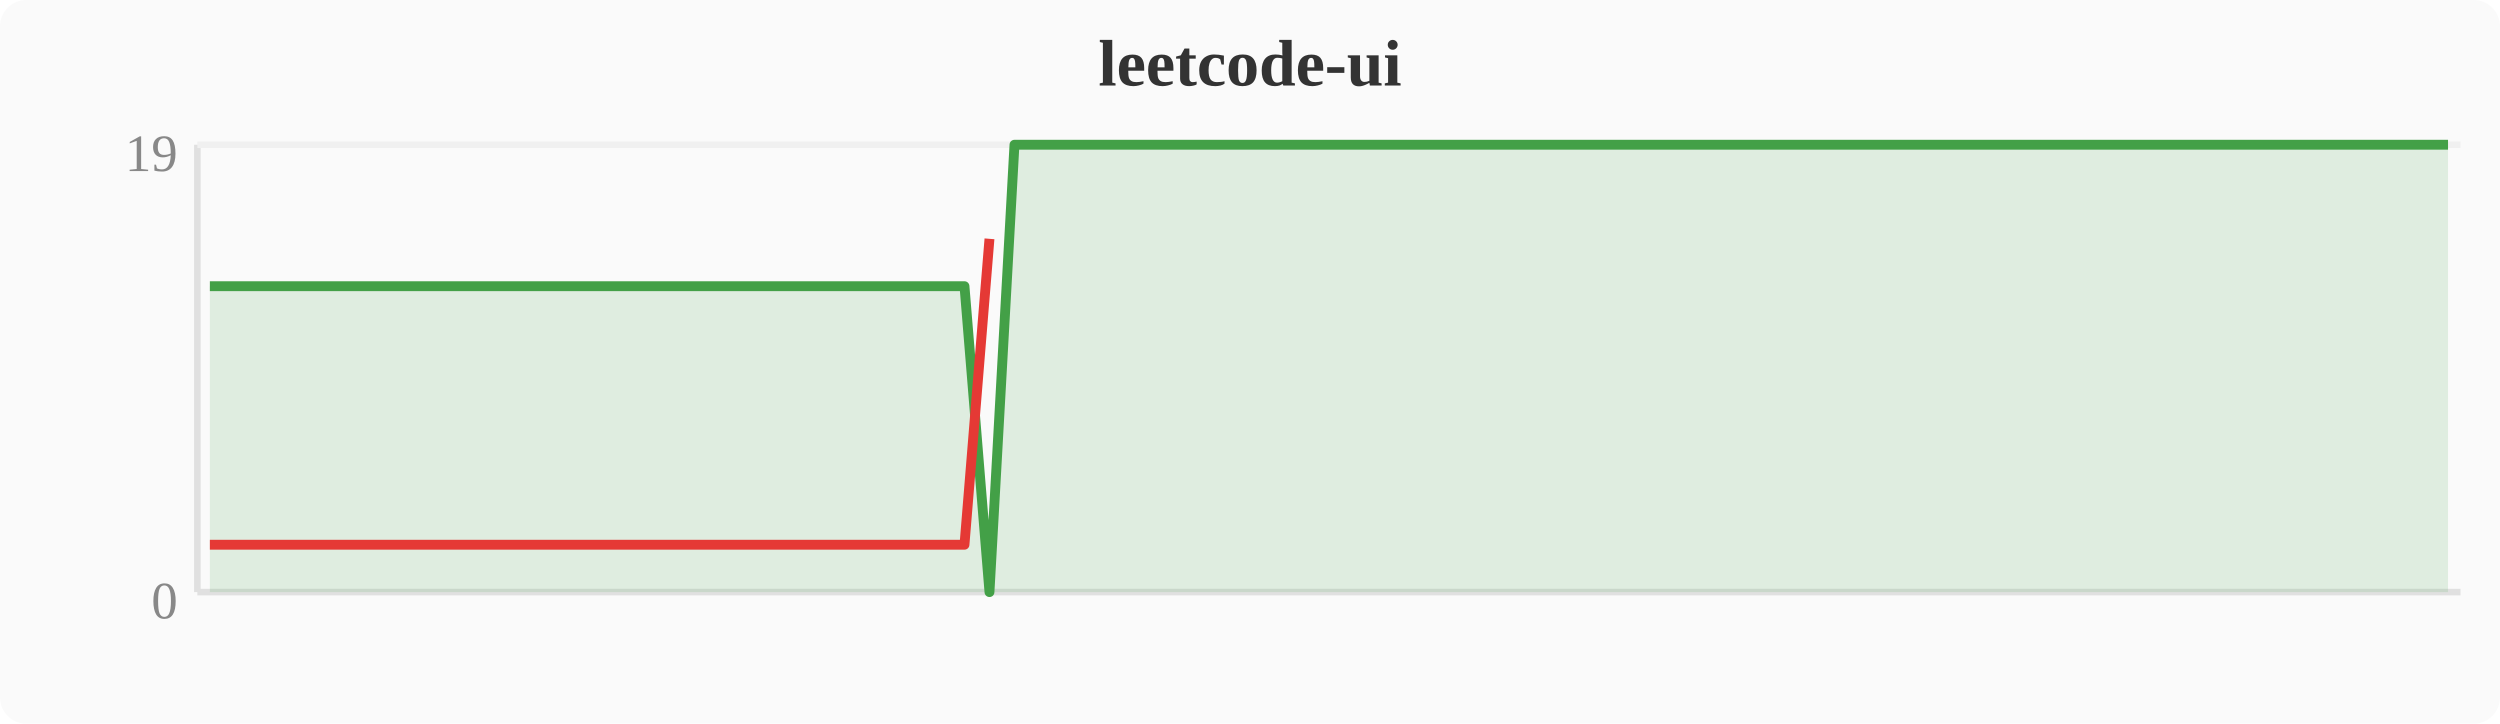
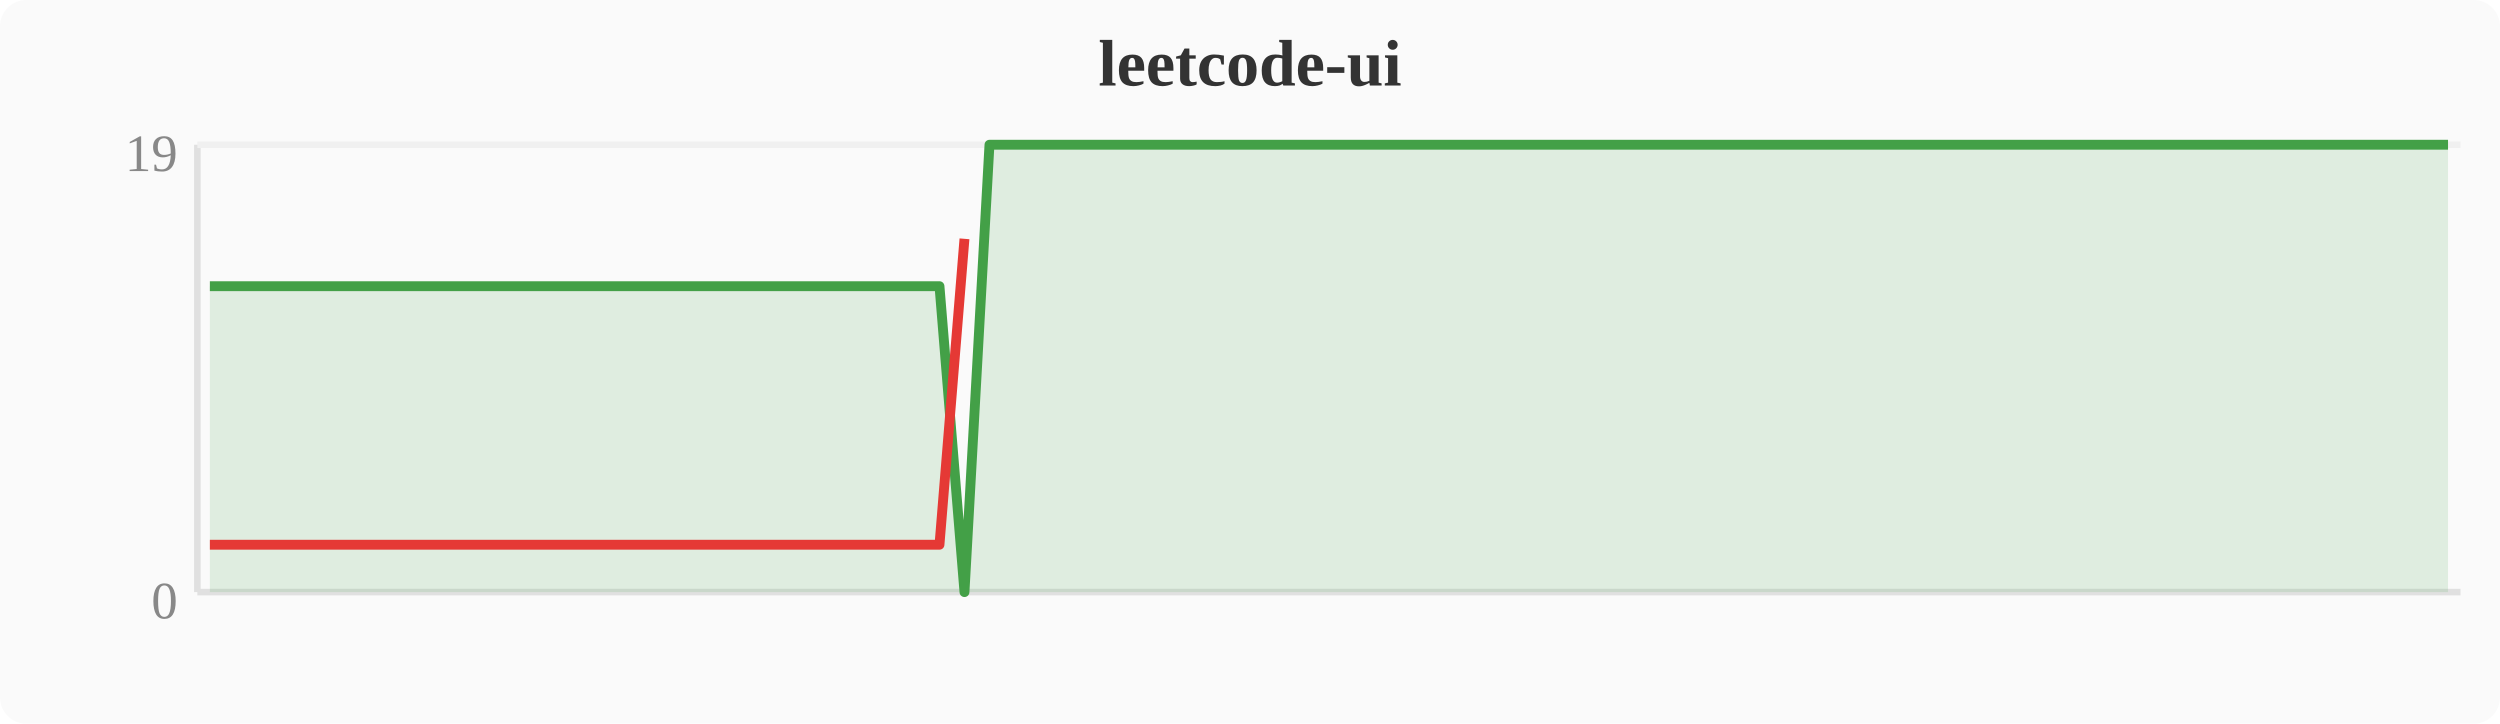
<svg xmlns="http://www.w3.org/2000/svg" width="380" height="110" viewBox="0 0 380 110">
  <rect width="380" height="110" fill="#fafafa" rx="4" />
  <text x="190" y="13" text-anchor="middle" font-size="10" font-weight="bold" fill="#333">leetcode-ui</text>
  <line x1="30" y1="22" x2="30" y2="90" stroke="#e0e0e0" stroke-width="1" />
  <line x1="30" y1="90" x2="374" y2="90" stroke="#e0e0e0" stroke-width="1" />
  <line x1="30" y1="22" x2="374" y2="22" stroke="#f0f0f0" stroke-width="1" />
  <text x="27" y="94" text-anchor="end" font-size="8" fill="#888">0</text>
  <text x="27" y="26" text-anchor="end" font-size="8" fill="#888">19</text>
-   <polygon points="31.9,43.5 35.7,43.5 39.6,43.5 43.4,43.5 47.2,43.5 51.0,43.5 54.8,43.5 58.7,43.5 62.5,43.5 66.3,43.5 70.1,43.5 74.0,43.5 77.8,43.5 81.6,43.5 85.4,43.5 89.2,43.5 93.1,43.5 96.9,43.5 100.7,43.5 104.5,43.5 108.4,43.5 112.2,43.5 116.0,43.5 119.8,43.5 123.6,43.5 127.5,43.5 131.3,43.5 135.1,43.5 138.9,43.5 142.8,43.5 146.6,43.5 150.4,90.0 154.2,22.0 158.0,22.0 161.9,22.0 165.7,22.0 169.5,22.0 173.3,22.0 177.2,22.0 181.0,22.0 184.8,22.0 188.6,22.0 192.4,22.0 196.3,22.0 200.1,22.0 203.9,22.0 207.7,22.0 211.6,22.0 215.4,22.0 219.2,22.0 223.0,22.0 226.8,22.0 230.7,22.0 234.5,22.0 238.3,22.0 242.1,22.0 246.0,22.0 249.8,22.0 253.6,22.0 257.4,22.0 261.2,22.0 265.1,22.0 268.9,22.0 272.7,22.0 276.5,22.0 280.4,22.0 284.2,22.0 288.0,22.0 291.8,22.0 295.6,22.0 299.5,22.0 303.3,22.0 307.1,22.0 310.9,22.0 314.8,22.0 318.6,22.0 322.4,22.0 326.2,22.0 330.0,22.0 333.9,22.0 337.7,22.0 341.5,22.0 345.3,22.0 349.2,22.0 353.0,22.0 356.8,22.0 360.6,22.0 364.4,22.0 368.3,22.0 372.1,22.0 372.1,90 31.9,90" fill="#43a047" opacity="0.15" />
-   <polyline points="31.9,43.5 35.7,43.5 39.6,43.5 43.4,43.5 47.2,43.5 51.0,43.5 54.8,43.5 58.7,43.5 62.5,43.5 66.3,43.5 70.1,43.5 74.0,43.5 77.8,43.5 81.6,43.5 85.4,43.5 89.2,43.5 93.1,43.5 96.9,43.5 100.7,43.5 104.5,43.5 108.4,43.5 112.2,43.5 116.0,43.5 119.8,43.5 123.6,43.5 127.5,43.5 131.3,43.5 135.1,43.5 138.9,43.5 142.8,43.5 146.6,43.5 150.4,90.0 154.2,22.0 158.0,22.0 161.9,22.0 165.7,22.0 169.5,22.0 173.3,22.0 177.2,22.0 181.0,22.0 184.8,22.0 188.6,22.0 192.4,22.0 196.3,22.0 200.1,22.0 203.9,22.0 207.7,22.0 211.6,22.0 215.4,22.0 219.2,22.0 223.0,22.0 226.8,22.0 230.7,22.0 234.5,22.0 238.3,22.0 242.1,22.0 246.0,22.0 249.8,22.0 253.6,22.0 257.4,22.0 261.2,22.0 265.1,22.0 268.9,22.0 272.7,22.0 276.5,22.0 280.4,22.0 284.2,22.0 288.0,22.0 291.8,22.0 295.6,22.0 299.5,22.0 303.3,22.0 307.1,22.0 310.9,22.0 314.8,22.0 318.6,22.0 322.4,22.0 326.2,22.0 330.0,22.0 333.9,22.0 337.7,22.0 341.5,22.0 345.3,22.0 349.2,22.0 353.0,22.0 356.8,22.0 360.6,22.0 364.4,22.0 368.3,22.0 372.1,22.0" fill="none" stroke="#43a047" stroke-width="1.5" stroke-linejoin="round" />
-   <polyline points="31.9,82.8 35.7,82.8 39.6,82.8 43.4,82.8 47.2,82.8 51.0,82.8 54.8,82.8 58.7,82.8 62.5,82.8 66.3,82.8 70.1,82.8 74.0,82.8 77.8,82.8 81.6,82.8 85.4,82.8 89.2,82.8 93.1,82.8 96.9,82.8 100.7,82.8 104.5,82.8 108.4,82.8 112.2,82.8 116.0,82.8 119.8,82.8 123.6,82.8 127.5,82.8 131.3,82.8 135.1,82.8 138.9,82.8 142.8,82.8 146.6,82.8 150.4,36.3" fill="none" stroke="#e53935" stroke-width="1.5" stroke-linejoin="round" />
+   <polygon points="31.9,43.5 35.7,43.5 39.6,43.5 43.4,43.5 47.2,43.5 51.0,43.5 54.8,43.5 58.7,43.5 62.5,43.5 66.3,43.5 70.1,43.5 74.0,43.5 77.8,43.5 81.6,43.5 85.4,43.5 89.2,43.5 93.1,43.5 96.9,43.5 100.7,43.5 104.5,43.5 108.4,43.5 112.2,43.5 116.0,43.5 119.8,43.5 123.6,43.5 127.5,43.5 131.3,43.5 135.1,43.5 138.9,43.5 142.8,43.5 146.6,90.0 150.4,22.0 154.2,22.0 158.0,22.0 161.9,22.0 165.7,22.0 169.5,22.0 173.3,22.0 177.2,22.0 181.0,22.0 184.8,22.0 188.6,22.0 192.4,22.0 196.3,22.0 200.1,22.0 203.9,22.0 207.7,22.0 211.6,22.0 215.4,22.0 219.2,22.0 223.0,22.0 226.8,22.0 230.7,22.0 234.5,22.0 238.3,22.0 242.1,22.0 246.0,22.0 249.8,22.0 253.6,22.0 257.4,22.0 261.2,22.0 265.1,22.0 268.9,22.0 272.7,22.0 276.5,22.0 280.4,22.0 284.2,22.0 288.0,22.0 291.8,22.0 295.6,22.0 299.5,22.0 303.3,22.0 307.1,22.0 310.9,22.0 314.8,22.0 318.6,22.0 322.4,22.0 326.2,22.0 330.0,22.0 333.9,22.0 337.7,22.0 341.5,22.0 345.3,22.0 349.2,22.0 353.0,22.0 356.8,22.0 360.6,22.0 364.4,22.0 368.3,22.0 372.1,22.0 372.1,90 31.9,90" fill="#43a047" opacity="0.15" />
+   <polyline points="31.9,43.5 35.7,43.5 39.6,43.5 43.4,43.5 47.2,43.5 51.0,43.5 54.8,43.5 58.7,43.5 62.5,43.5 66.3,43.5 70.1,43.5 74.0,43.5 77.8,43.5 81.6,43.5 85.4,43.5 89.2,43.5 93.1,43.5 96.9,43.5 100.7,43.5 104.5,43.5 108.4,43.5 112.2,43.5 116.0,43.5 119.8,43.5 123.6,43.5 127.5,43.5 131.3,43.5 135.1,43.5 138.9,43.5 142.8,43.5 146.6,90.0 150.4,22.0 154.2,22.0 158.0,22.0 161.9,22.0 165.7,22.0 169.5,22.0 173.3,22.0 177.2,22.0 181.0,22.0 184.8,22.0 188.6,22.0 192.4,22.0 196.3,22.0 200.1,22.0 203.9,22.0 207.7,22.0 211.6,22.0 215.4,22.0 219.2,22.0 223.0,22.0 226.8,22.0 230.7,22.0 234.5,22.0 238.3,22.0 242.1,22.0 246.0,22.0 249.8,22.0 253.6,22.0 257.4,22.0 261.2,22.0 265.1,22.0 268.9,22.0 272.7,22.0 276.5,22.0 280.4,22.0 284.2,22.0 288.0,22.0 291.8,22.0 295.6,22.0 299.5,22.0 303.3,22.0 307.1,22.0 310.9,22.0 314.8,22.0 318.6,22.0 322.4,22.0 326.2,22.0 330.0,22.0 333.9,22.0 337.7,22.0 341.5,22.0 345.3,22.0 349.2,22.0 353.0,22.0 356.8,22.0 360.6,22.0 364.4,22.0 368.3,22.0 372.1,22.0" fill="none" stroke="#43a047" stroke-width="1.5" stroke-linejoin="round" />
+   <polyline points="31.9,82.8 35.7,82.8 39.6,82.8 43.4,82.8 47.2,82.8 51.0,82.8 54.8,82.8 58.7,82.8 62.5,82.8 66.3,82.8 70.1,82.8 74.0,82.8 77.8,82.8 81.6,82.8 85.4,82.8 89.2,82.8 93.1,82.8 96.9,82.8 100.7,82.8 104.5,82.8 108.4,82.8 112.2,82.8 116.0,82.8 119.8,82.8 123.6,82.8 127.5,82.8 131.3,82.8 135.1,82.8 138.9,82.8 142.8,82.8 146.6,36.3" fill="none" stroke="#e53935" stroke-width="1.5" stroke-linejoin="round" />
</svg>
